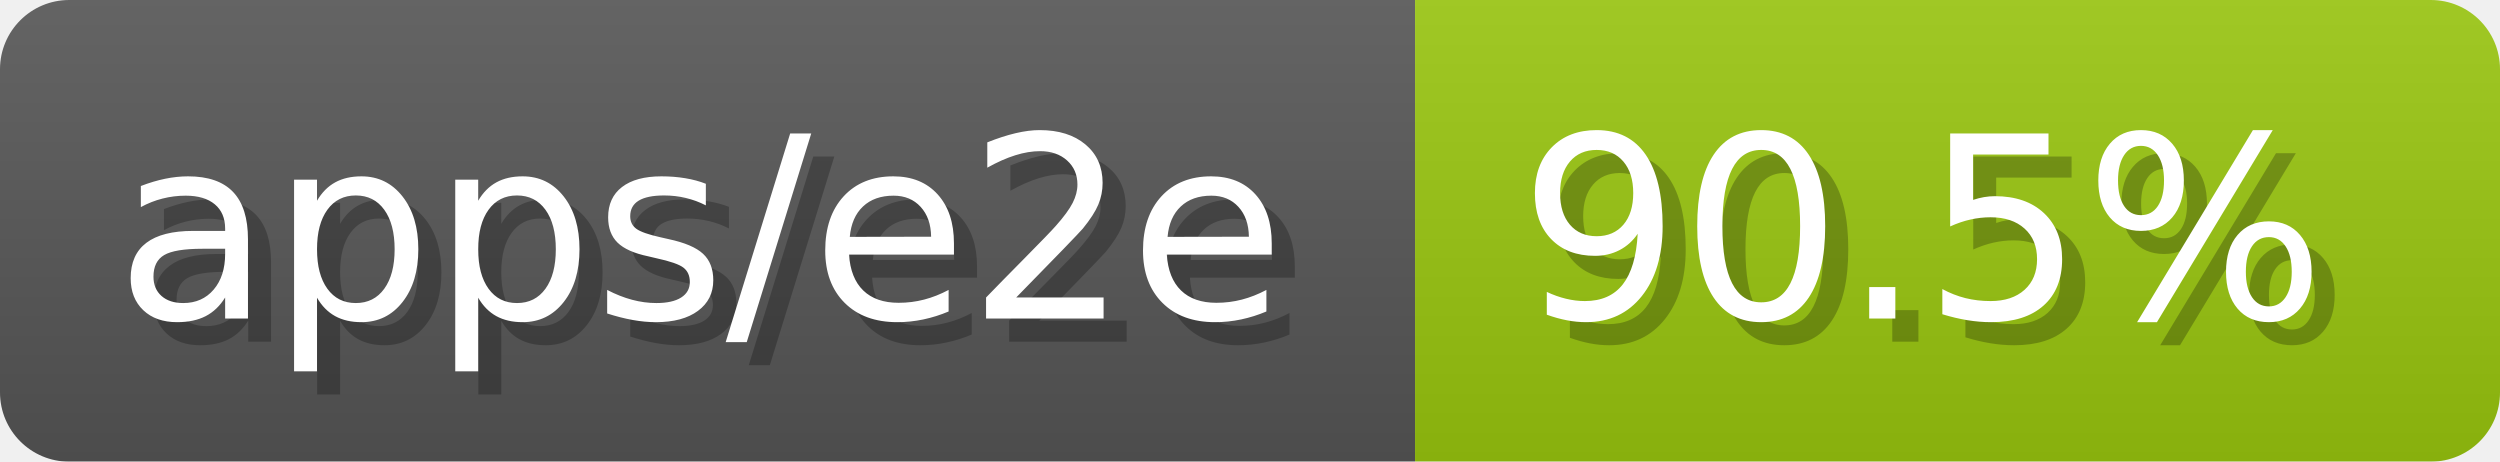
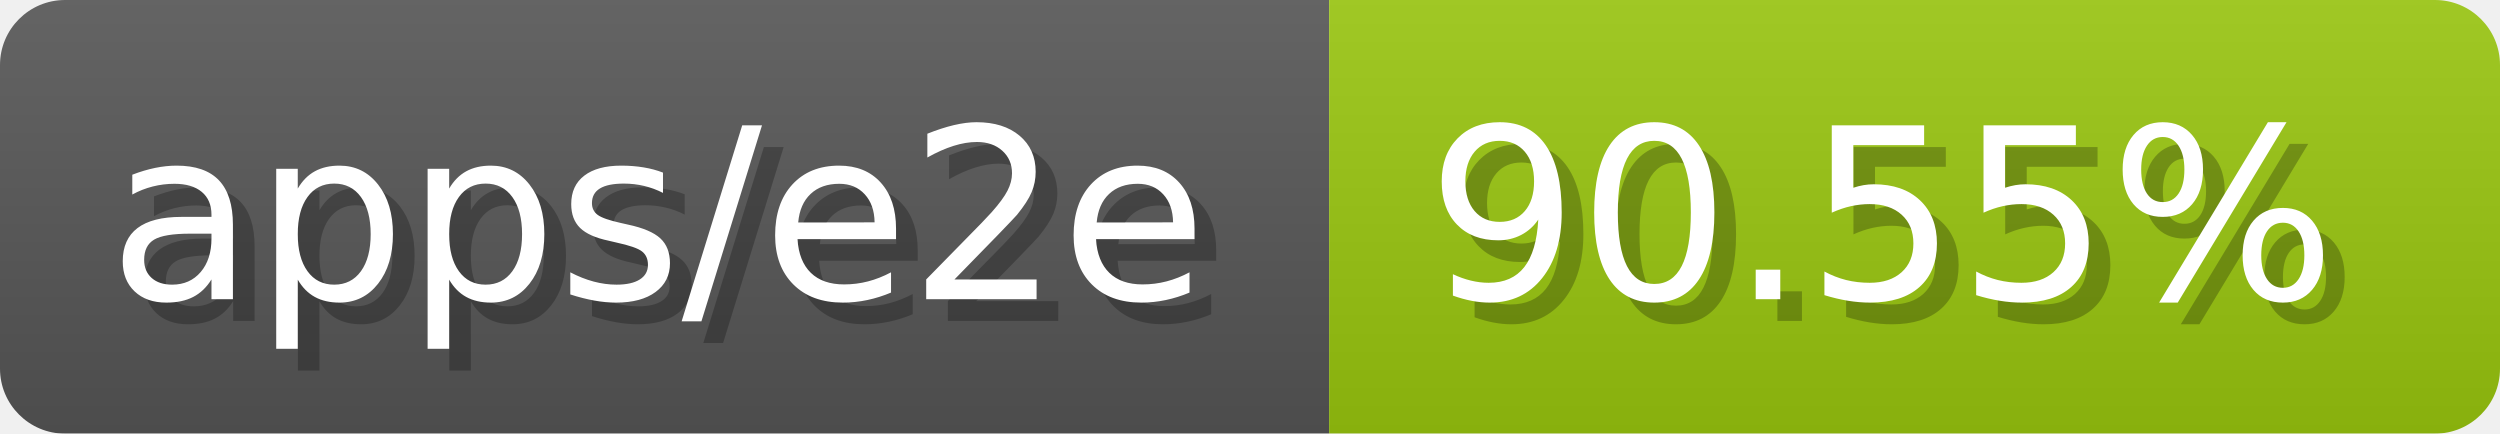
- <svg xmlns="http://www.w3.org/2000/svg" width="108.3" height="20" viewBox="0 0 1083 200" role="img" aria-label="apps/e2e: 90.5%">
-   <linearGradient id="JLcbi" x2="0" y2="100%">
+ <svg xmlns="http://www.w3.org/2000/svg" width="115.3" height="20" viewBox="0 0 1153 200" role="img" aria-label="apps/e2e: 90.55%">
+   <linearGradient id="KmIsw" x2="0" y2="100%">
    <stop offset="0" stop-opacity=".1" stop-color="#EEE" />
    <stop offset="1" stop-opacity=".1" />
  </linearGradient>
-   <mask id="EeAQs">
-     <rect width="1083" height="200" rx="30" fill="#FFF" />
+   <mask id="MLKRM">
+     <rect width="1153" height="200" rx="30" fill="#FFF" />
  </mask>
-   <g mask="url(#EeAQs)">
+   <g mask="url(#MLKRM)">
    <rect width="613" height="200" fill="#555" />
-     <rect width="470" height="200" fill="#97c40f" x="613" />
-     <rect width="1083" height="200" fill="url(#JLcbi)" />
+     <rect width="540" height="200" fill="#97c40f" x="613" />
+     <rect width="1153" height="200" fill="url(#KmIsw)" />
  </g>
  <g aria-hidden="true" fill="#fff" text-anchor="start" font-family="Verdana,DejaVu Sans,sans-serif" font-size="110">
    <text x="60" y="148" textLength="513" fill="#000" opacity="0.25">apps/e2e</text>
    <text x="50" y="138" textLength="513">apps/e2e</text>
-     <text x="668" y="148" textLength="370" fill="#000" opacity="0.25">90.5%</text>
-     <text x="658" y="138" textLength="370">90.5%</text>
+     <text x="668" y="148" textLength="440" fill="#000" opacity="0.25">90.55%</text>
+     <text x="658" y="138" textLength="440">90.55%</text>
  </g>
</svg>
